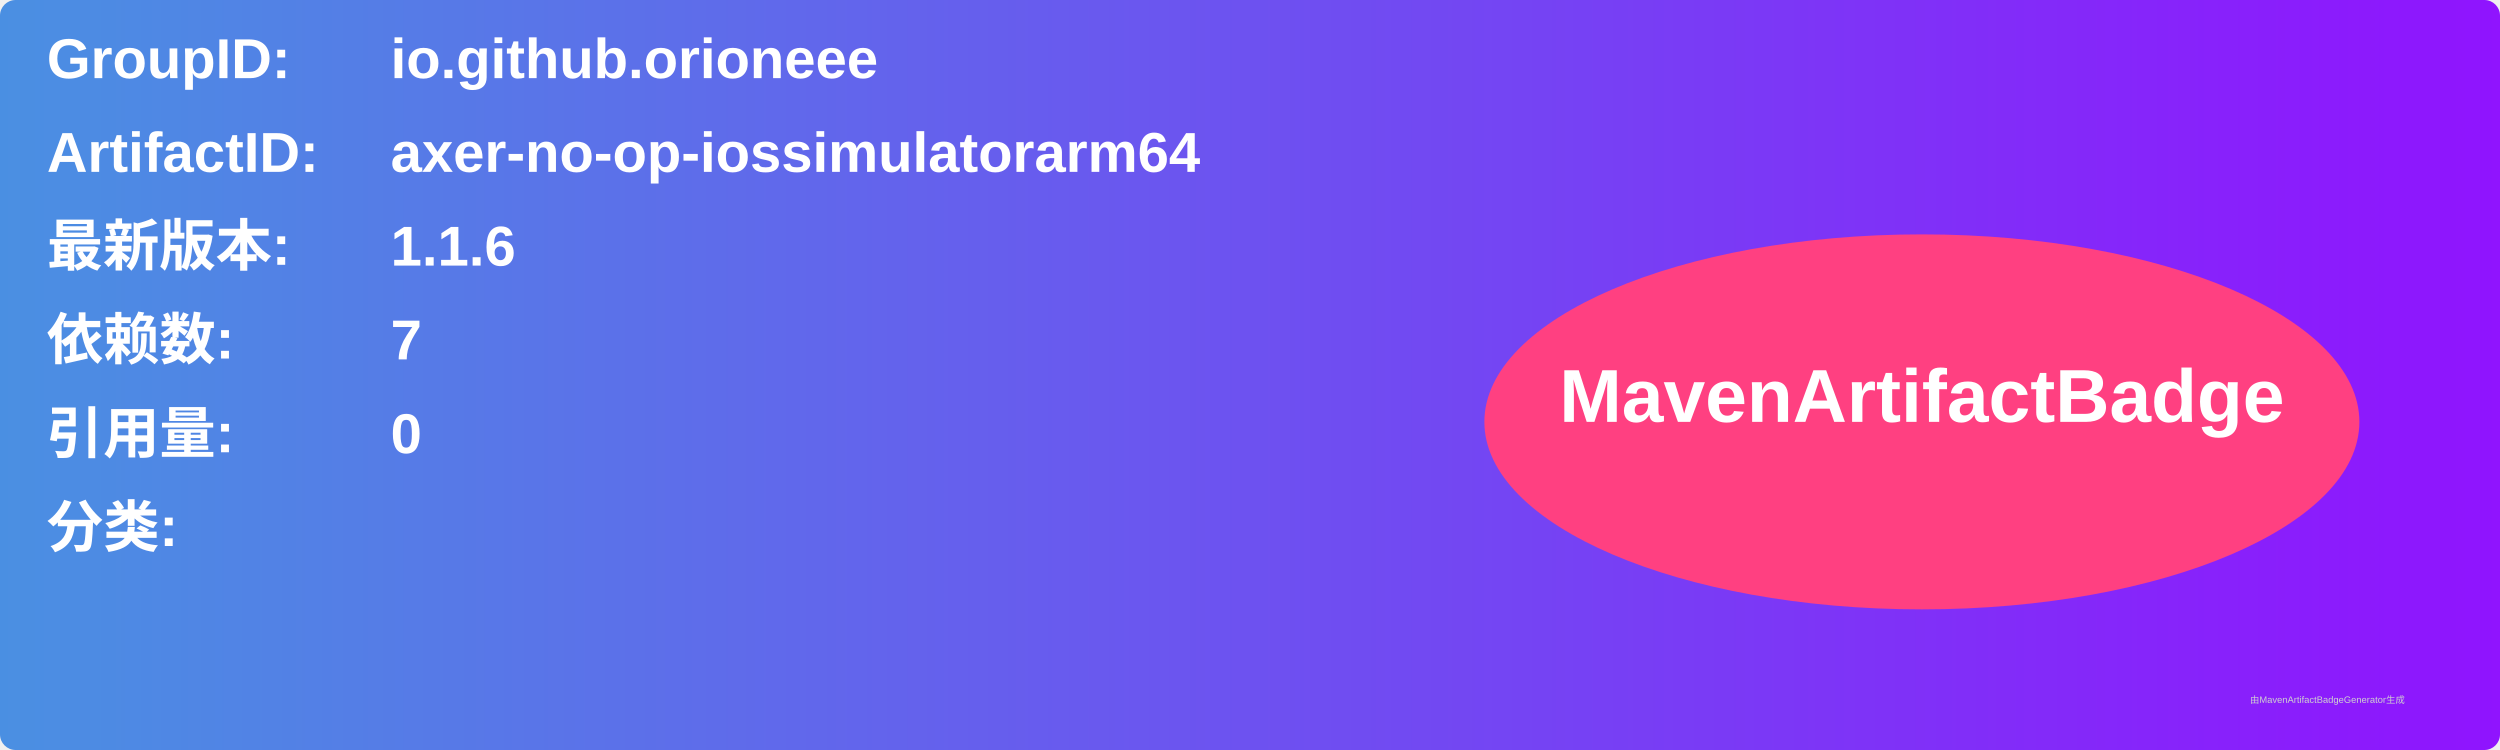
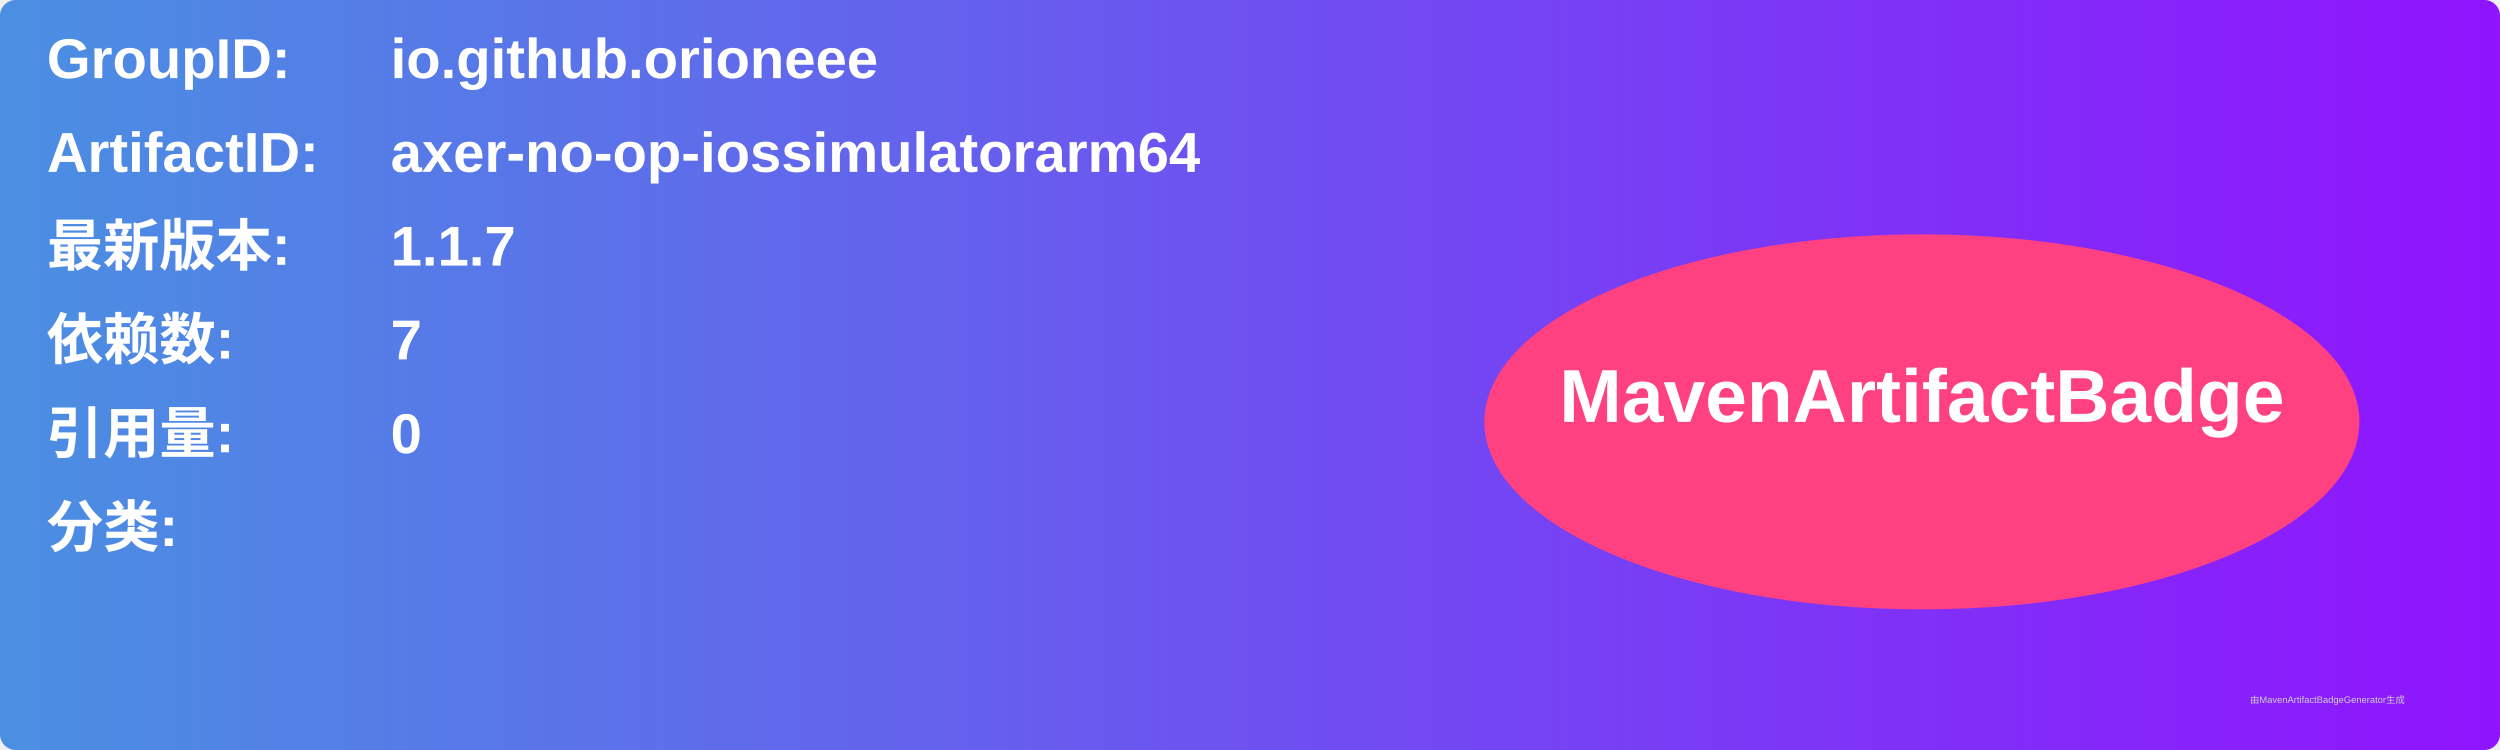
<svg xmlns="http://www.w3.org/2000/svg" width="800" height="240" viewBox="0 0 800 240">
  <linearGradient id="grad" x1="0%" y1="0%" x2="100%" y2="0%">
    <stop offset="0%" stop-color="#4a90e2" />
    <stop offset="100%" stop-color="#9013fe" />
  </linearGradient>
  <rect width="100%" height="100%" rx="5" ry="5" fill="url(#grad)" />
  <g transform="translate(15, 15)">
    <text x="0" y="10" font-family="Arial" font-size="18" fill="white" font-weight="bold" width="260">GroupID:</text>
    <text x="110" y="10" font-family="Arial" font-size="18" fill="white" font-weight="bold" width="460">io.github.orioneee</text>
    <text x="0" y="40" font-family="Arial" font-size="18" fill="white" font-weight="bold" width="260">ArtifactID:</text>
    <text x="110" y="40" font-family="Arial" font-size="18" fill="white" font-weight="bold" width="460">axer-no-op-iossimulatorarm64</text>
    <text x="0" y="70" font-family="Arial" font-size="18" fill="white" font-weight="bold">最新版本:</text>
    <text x="110" y="70" font-family="Arial" font-size="18" fill="white" font-weight="bold">
-       <tspan font-weight="bold">1.1.6</tspan>
+       <tspan font-weight="bold">1.1.7</tspan>
    </text>
    <text x="0" y="100" font-family="Arial" font-size="18" fill="white" font-weight="bold">依赖数: </text>
    <text x="110" y="100" font-family="Arial" font-size="18" fill="white">
      <tspan font-weight="bold">7</tspan>
    </text>
    <text x="0" y="130" font-family="Arial" font-size="18" fill="white" font-weight="bold">引用量: </text>
    <text x="110" y="130" font-family="Arial" font-size="18" fill="white">
      <tspan font-weight="bold">0</tspan>
    </text>
    <text x="0" y="160" font-family="Arial" font-size="18" fill="white" font-weight="bold">分类:</text>
    <text x="10" y="190" font-family="Arial" font-size="10" fill="white">
      <tspan font-weight="bold" />
    </text>
    <ellipse cx="600" cy="120" rx="140" ry="60" fill="#ff4081" />
    <text x="600" y="120" text-anchor="middle" font-family="Arial" font-size="24" fill="white" font-weight="bold">MavenArtifactBadge</text>
  </g>
  <text x="720" y="225" font-family="Arial" font-size="3" fill="#d0d0d0">由MavenArtifactBadgeGenerator生成</text>
</svg>
